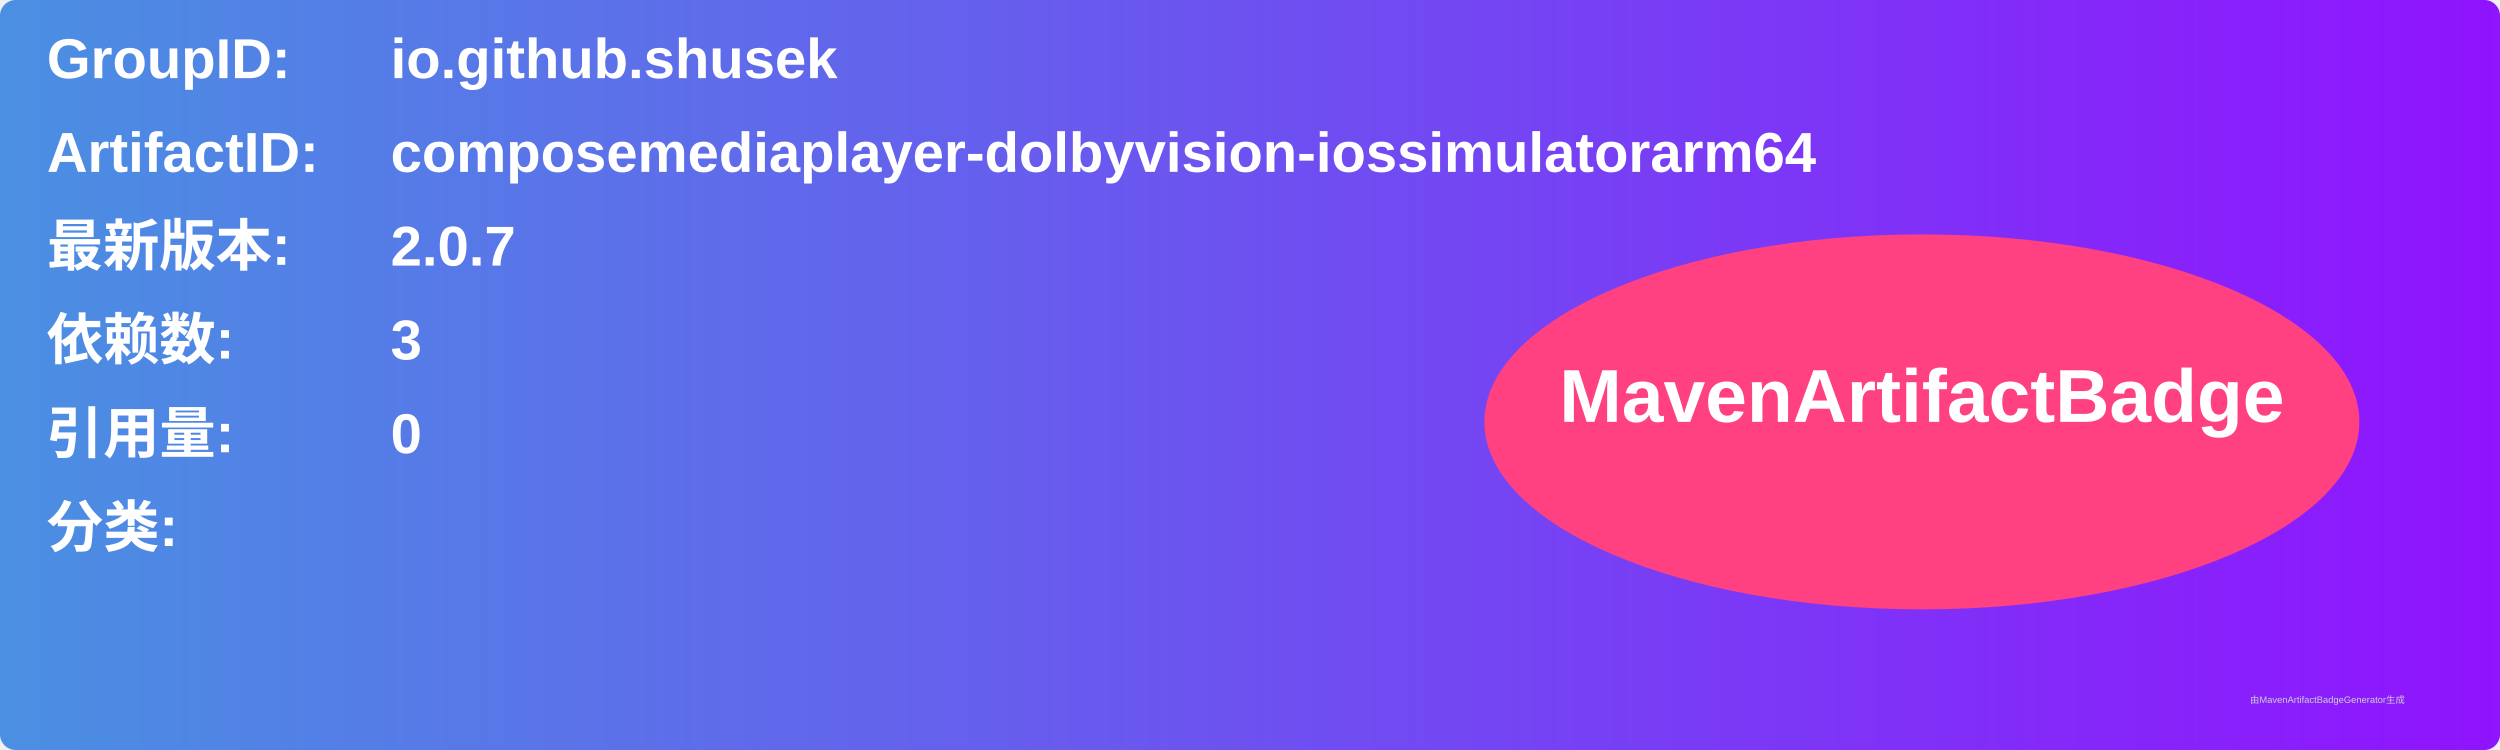
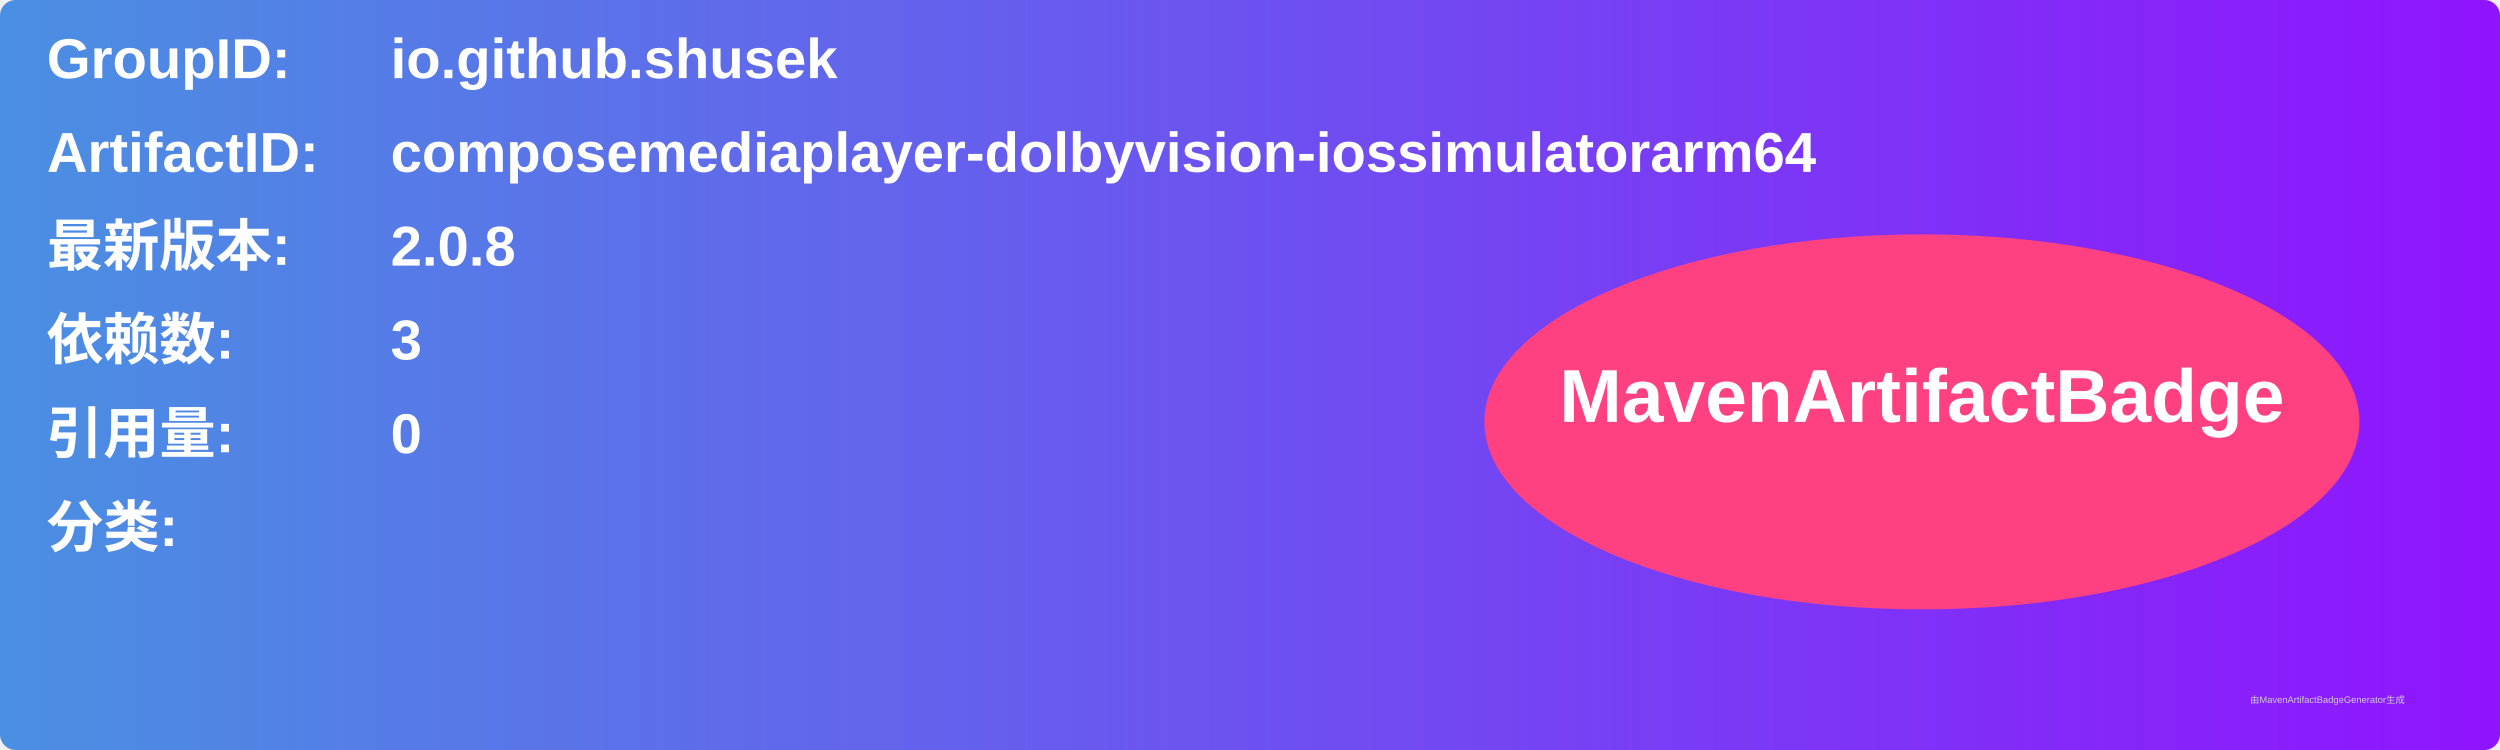
<svg xmlns="http://www.w3.org/2000/svg" width="800" height="240" viewBox="0 0 800 240">
  <linearGradient id="grad" x1="0%" y1="0%" x2="100%" y2="0%">
    <stop offset="0%" stop-color="#4a90e2" />
    <stop offset="100%" stop-color="#9013fe" />
  </linearGradient>
  <rect width="100%" height="100%" rx="5" ry="5" fill="url(#grad)" />
  <g transform="translate(15, 15)">
    <text x="0" y="10" font-family="Arial" font-size="18" fill="white" font-weight="bold" width="260">GroupID:</text>
    <text x="110" y="10" font-family="Arial" font-size="18" fill="white" font-weight="bold" width="460">io.github.shusek</text>
    <text x="0" y="40" font-family="Arial" font-size="18" fill="white" font-weight="bold" width="260">ArtifactID:</text>
    <text x="110" y="40" font-family="Arial" font-size="18" fill="white" font-weight="bold" width="460">composemediaplayer-dolbyvision-iossimulatorarm64</text>
    <text x="0" y="70" font-family="Arial" font-size="18" fill="white" font-weight="bold">最新版本:</text>
    <text x="110" y="70" font-family="Arial" font-size="18" fill="white" font-weight="bold">
-       <tspan font-weight="bold">2.0.7</tspan>
+       <tspan font-weight="bold">2.0.8</tspan>
    </text>
    <text x="0" y="100" font-family="Arial" font-size="18" fill="white" font-weight="bold">依赖数: </text>
    <text x="110" y="100" font-family="Arial" font-size="18" fill="white">
      <tspan font-weight="bold">3</tspan>
    </text>
    <text x="0" y="130" font-family="Arial" font-size="18" fill="white" font-weight="bold">引用量: </text>
    <text x="110" y="130" font-family="Arial" font-size="18" fill="white">
      <tspan font-weight="bold">0</tspan>
    </text>
    <text x="0" y="160" font-family="Arial" font-size="18" fill="white" font-weight="bold">分类:</text>
    <text x="10" y="190" font-family="Arial" font-size="10" fill="white">
      <tspan font-weight="bold" />
    </text>
    <ellipse cx="600" cy="120" rx="140" ry="60" fill="#ff4081" />
    <text x="600" y="120" text-anchor="middle" font-family="Arial" font-size="24" fill="white" font-weight="bold">MavenArtifactBadge</text>
  </g>
  <text x="720" y="225" font-family="Arial" font-size="3" fill="#d0d0d0">由MavenArtifactBadgeGenerator生成</text>
</svg>
